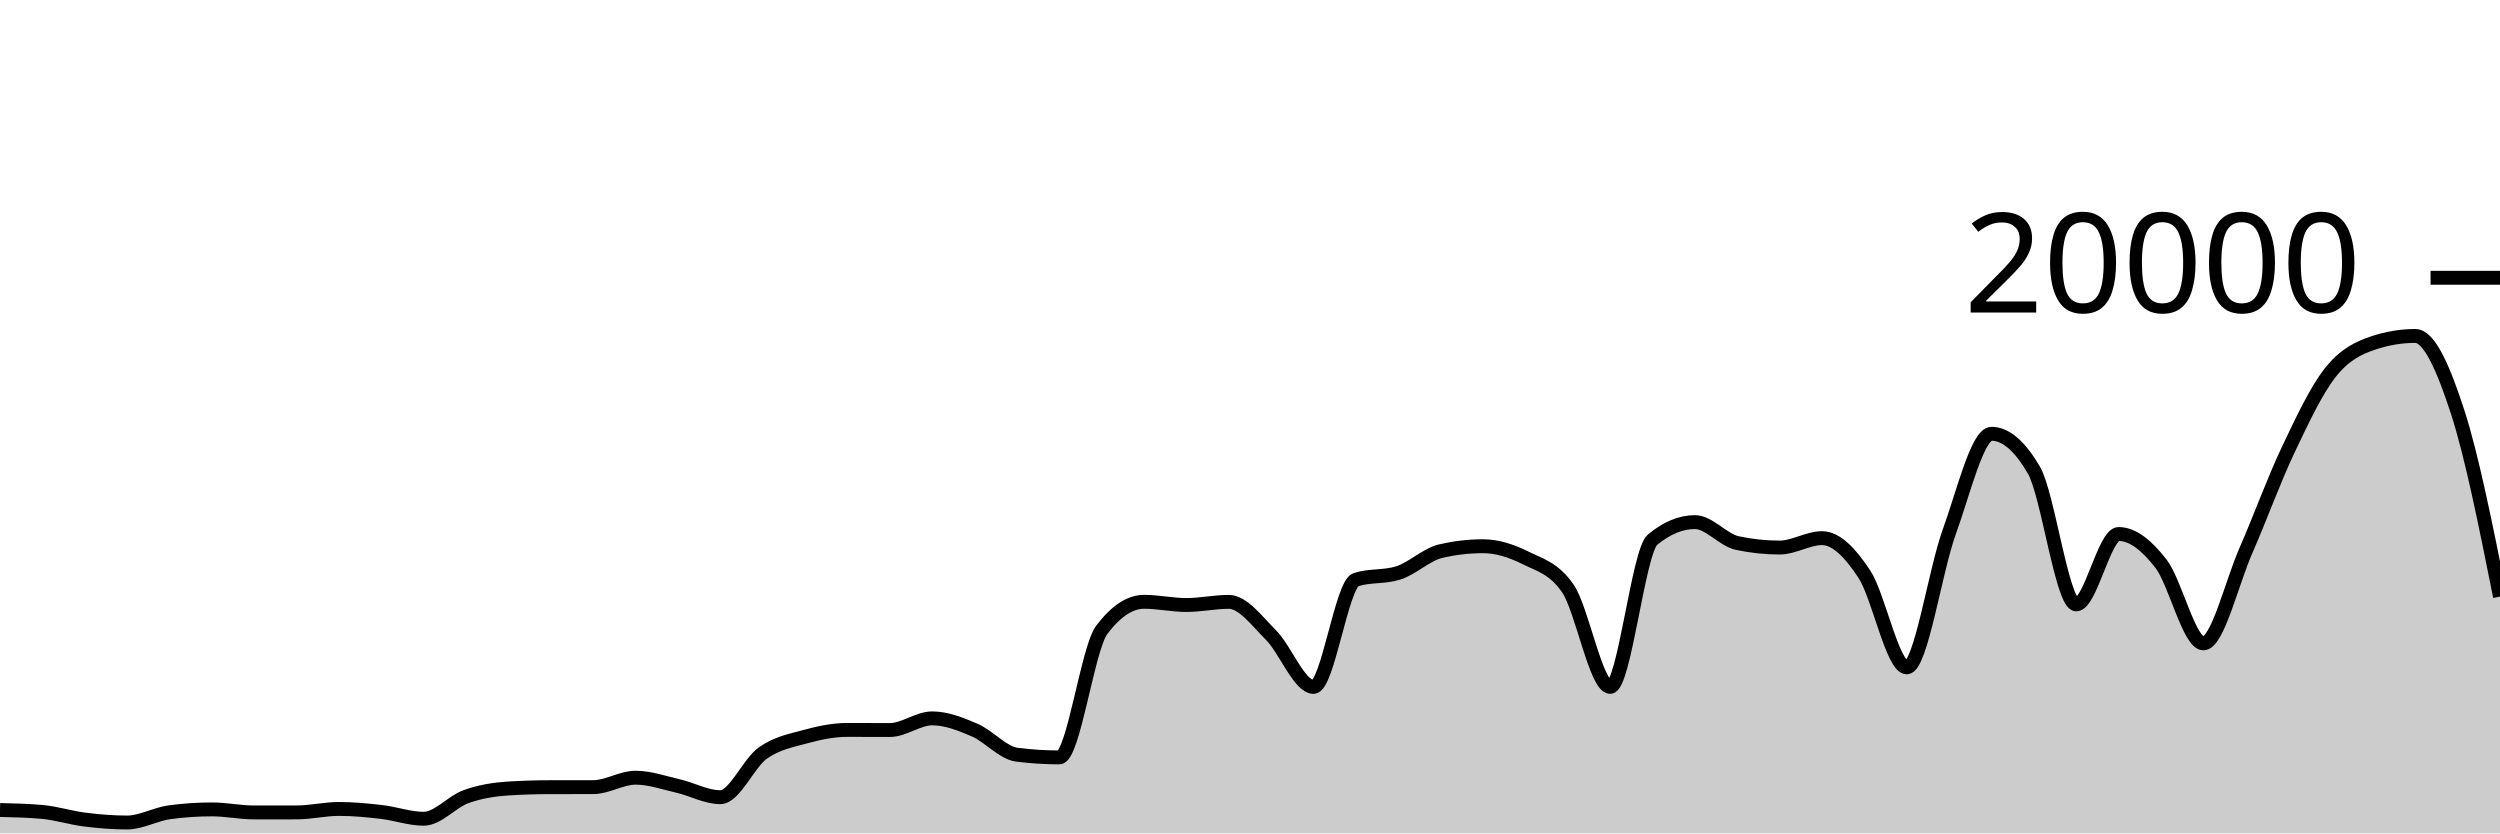
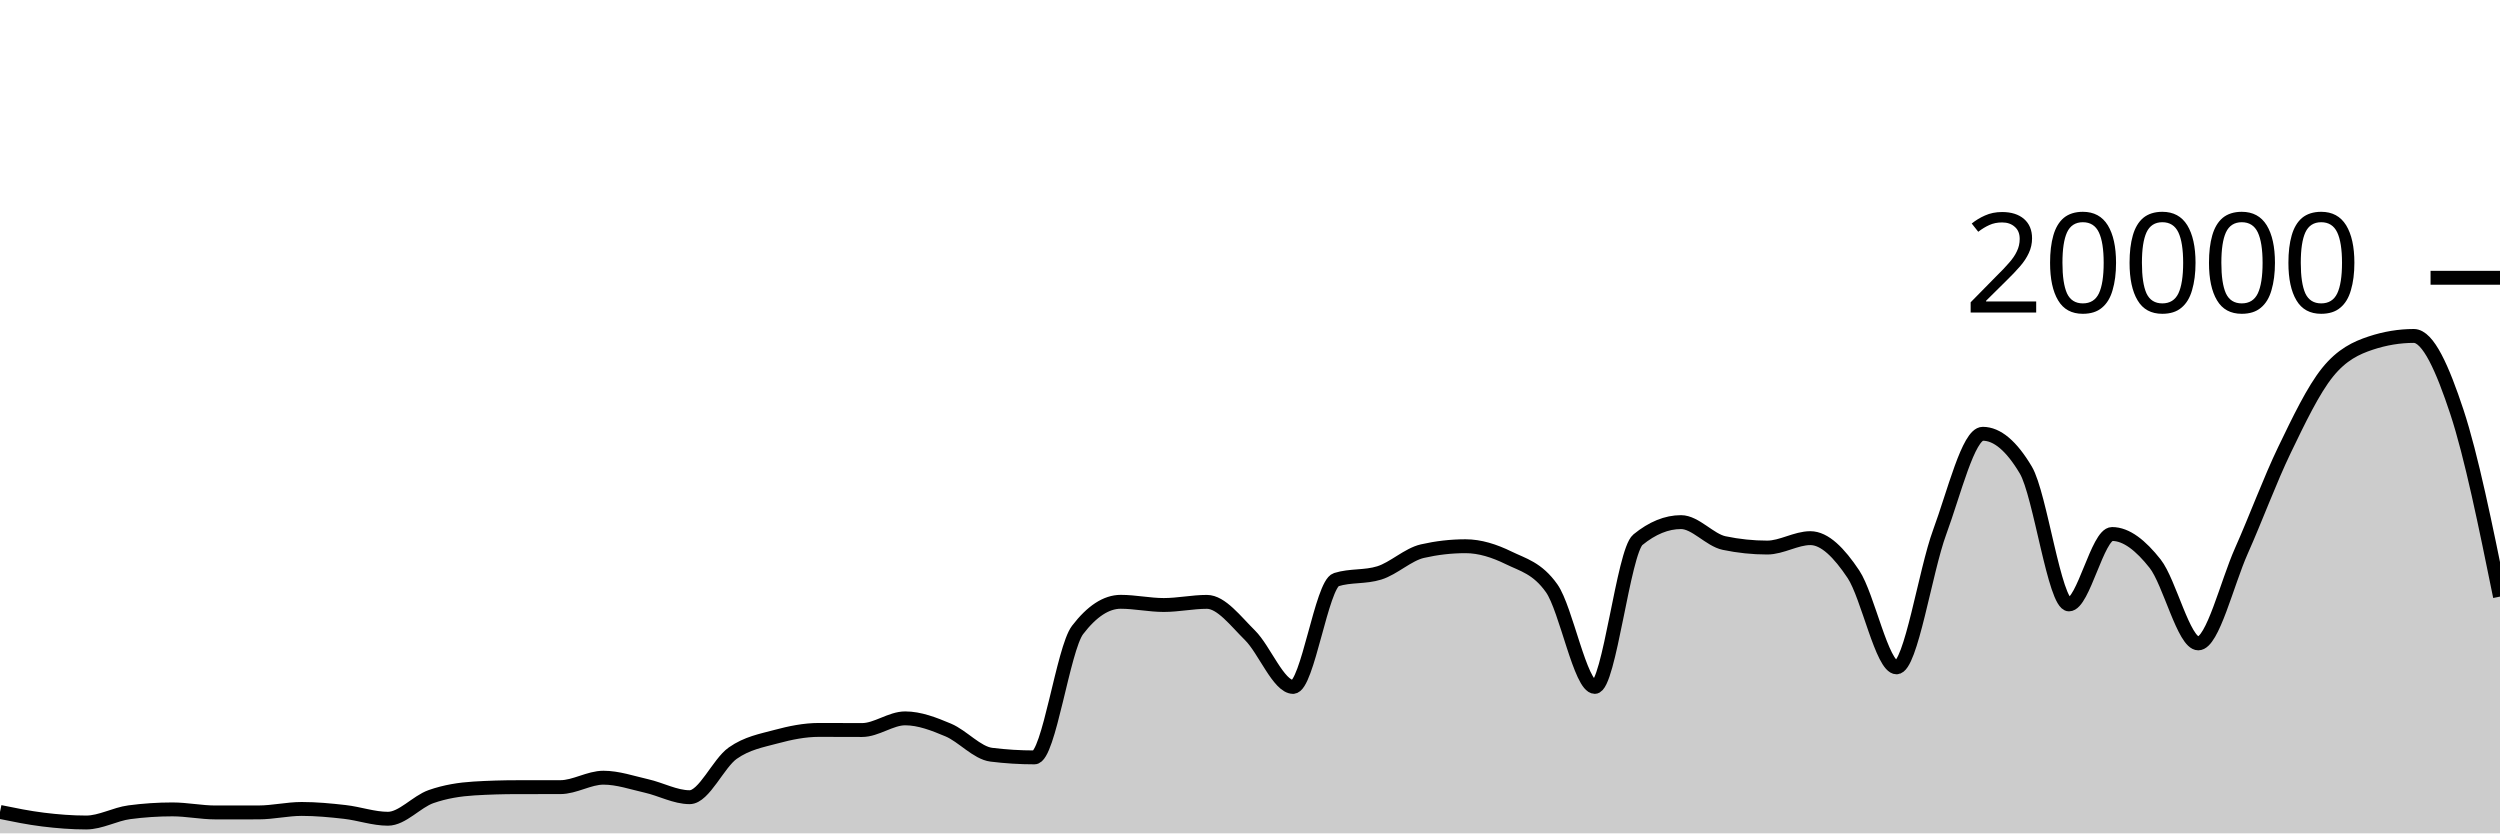
<svg xmlns="http://www.w3.org/2000/svg" viewBox="0 0 180 60">
  <g transform="translate(0,20)">
-     <path class="area" fill="rgba(0, 0, 0, 0.2)" d="M0,38.32C1.017,38.343,2.034,38.367,3.051,38.46C4.068,38.553,5.085,38.883,6.102,39.01C7.119,39.137,8.136,39.22,9.153,39.22C10.169,39.22,11.186,38.619,12.203,38.482C13.22,38.345,14.237,38.276,15.254,38.276C16.271,38.276,17.288,38.496,18.305,38.496C19.322,38.496,20.339,38.495,21.356,38.494C22.373,38.493,23.39,38.244,24.407,38.244C25.424,38.244,26.441,38.342,27.458,38.46C28.475,38.578,29.492,38.95,30.508,38.95C31.525,38.95,32.542,37.719,33.559,37.356C34.576,36.993,35.593,36.833,36.61,36.77C37.627,36.707,38.644,36.677,39.661,36.676C40.678,36.675,41.695,36.675,42.712,36.674C43.729,36.673,44.746,35.994,45.763,35.994C46.78,35.994,47.797,36.356,48.814,36.59C49.831,36.824,50.847,37.398,51.864,37.398C52.881,37.398,53.898,34.952,54.915,34.226C55.932,33.5,56.949,33.323,57.966,33.044C58.983,32.765,60,32.554,61.017,32.554C62.034,32.554,63.051,32.562,64.068,32.562C65.085,32.562,66.102,31.722,67.119,31.722C68.136,31.722,69.153,32.126,70.169,32.562C71.186,32.998,72.203,34.212,73.22,34.34C74.237,34.468,75.254,34.532,76.271,34.532C77.288,34.532,78.305,26.707,79.322,25.356C80.339,24.005,81.356,23.33,82.373,23.33C83.39,23.33,84.407,23.56,85.424,23.56C86.441,23.56,87.458,23.334,88.475,23.334C89.492,23.334,90.508,24.721,91.525,25.742C92.542,26.763,93.559,29.458,94.576,29.458C95.593,29.458,96.61,22.057,97.627,21.734C98.644,21.411,99.661,21.573,100.678,21.25C101.695,20.927,102.712,19.918,103.729,19.682C104.746,19.446,105.763,19.328,106.78,19.328C107.797,19.328,108.814,19.658,109.831,20.164C110.847,20.67,111.864,20.897,112.881,22.362C113.898,23.827,114.915,29.458,115.932,29.458C116.949,29.458,117.966,19.702,118.983,18.858C120,18.014,121.017,17.592,122.034,17.592C123.051,17.592,124.068,18.884,125.085,19.1C126.102,19.316,127.119,19.424,128.136,19.424C129.153,19.424,130.169,18.746,131.186,18.746C132.203,18.746,133.22,19.795,134.237,21.346C135.254,22.897,136.271,28.05,137.288,28.05C138.305,28.05,139.322,21.121,140.339,18.318C141.356,15.515,142.373,11.232,143.39,11.232C144.407,11.232,145.424,12.104,146.441,13.848C147.458,15.592,148.475,23.518,149.492,23.518C150.508,23.518,151.525,18.448,152.542,18.448C153.559,18.448,154.576,19.275,155.593,20.588C156.61,21.901,157.627,26.324,158.644,26.324C159.661,26.324,160.678,21.986,161.695,19.664C162.712,17.342,163.729,14.537,164.746,12.394C165.763,10.251,166.78,8.088,167.797,6.806C168.814,5.524,169.831,5.045,170.847,4.702C171.864,4.359,172.881,4.188,173.898,4.188C174.915,4.188,175.932,6.532,176.949,9.66C177.966,12.788,178.983,17.872,180,22.956L180,40C178.983,40,177.966,40,176.949,40C175.932,40,174.915,40,173.898,40C172.881,40,171.864,40,170.847,40C169.831,40,168.814,40,167.797,40C166.78,40,165.763,40,164.746,40C163.729,40,162.712,40,161.695,40C160.678,40,159.661,40,158.644,40C157.627,40,156.61,40,155.593,40C154.576,40,153.559,40,152.542,40C151.525,40,150.508,40,149.492,40C148.475,40,147.458,40,146.441,40C145.424,40,144.407,40,143.39,40C142.373,40,141.356,40,140.339,40C139.322,40,138.305,40,137.288,40C136.271,40,135.254,40,134.237,40C133.22,40,132.203,40,131.186,40C130.169,40,129.153,40,128.136,40C127.119,40,126.102,40,125.085,40C124.068,40,123.051,40,122.034,40C121.017,40,120,40,118.983,40C117.966,40,116.949,40,115.932,40C114.915,40,113.898,40,112.881,40C111.864,40,110.847,40,109.831,40C108.814,40,107.797,40,106.78,40C105.763,40,104.746,40,103.729,40C102.712,40,101.695,40,100.678,40C99.661,40,98.644,40,97.627,40C96.61,40,95.593,40,94.576,40C93.559,40,92.542,40,91.525,40C90.508,40,89.492,40,88.475,40C87.458,40,86.441,40,85.424,40C84.407,40,83.39,40,82.373,40C81.356,40,80.339,40,79.322,40C78.305,40,77.288,40,76.271,40C75.254,40,74.237,40,73.22,40C72.203,40,71.186,40,70.169,40C69.153,40,68.136,40,67.119,40C66.102,40,65.085,40,64.068,40C63.051,40,62.034,40,61.017,40C60,40,58.983,40,57.966,40C56.949,40,55.932,40,54.915,40C53.898,40,52.881,40,51.864,40C50.847,40,49.831,40,48.814,40C47.797,40,46.78,40,45.763,40C44.746,40,43.729,40,42.712,40C41.695,40,40.678,40,39.661,40C38.644,40,37.627,40,36.61,40C35.593,40,34.576,40,33.559,40C32.542,40,31.525,40,30.508,40C29.492,40,28.475,40,27.458,40C26.441,40,25.424,40,24.407,40C23.39,40,22.373,40,21.356,40C20.339,40,19.322,40,18.305,40C17.288,40,16.271,40,15.254,40C14.237,40,13.22,40,12.203,40C11.186,40,10.169,40,9.153,40C8.136,40,7.119,40,6.102,40C5.085,40,4.068,40,3.051,40C2.034,40,1.017,40,0,40Z" />
-     <path class="line" stroke="black" fill="none" d="M0,38.32C1.017,38.343,2.034,38.367,3.051,38.46C4.068,38.553,5.085,38.883,6.102,39.01C7.119,39.137,8.136,39.22,9.153,39.22C10.169,39.22,11.186,38.619,12.203,38.482C13.22,38.345,14.237,38.276,15.254,38.276C16.271,38.276,17.288,38.496,18.305,38.496C19.322,38.496,20.339,38.495,21.356,38.494C22.373,38.493,23.39,38.244,24.407,38.244C25.424,38.244,26.441,38.342,27.458,38.46C28.475,38.578,29.492,38.95,30.508,38.95C31.525,38.95,32.542,37.719,33.559,37.356C34.576,36.993,35.593,36.833,36.61,36.77C37.627,36.707,38.644,36.677,39.661,36.676C40.678,36.675,41.695,36.675,42.712,36.674C43.729,36.673,44.746,35.994,45.763,35.994C46.78,35.994,47.797,36.356,48.814,36.59C49.831,36.824,50.847,37.398,51.864,37.398C52.881,37.398,53.898,34.952,54.915,34.226C55.932,33.5,56.949,33.323,57.966,33.044C58.983,32.765,60,32.554,61.017,32.554C62.034,32.554,63.051,32.562,64.068,32.562C65.085,32.562,66.102,31.722,67.119,31.722C68.136,31.722,69.153,32.126,70.169,32.562C71.186,32.998,72.203,34.212,73.22,34.34C74.237,34.468,75.254,34.532,76.271,34.532C77.288,34.532,78.305,26.707,79.322,25.356C80.339,24.005,81.356,23.33,82.373,23.33C83.39,23.33,84.407,23.56,85.424,23.56C86.441,23.56,87.458,23.334,88.475,23.334C89.492,23.334,90.508,24.721,91.525,25.742C92.542,26.763,93.559,29.458,94.576,29.458C95.593,29.458,96.61,22.057,97.627,21.734C98.644,21.411,99.661,21.573,100.678,21.25C101.695,20.927,102.712,19.918,103.729,19.682C104.746,19.446,105.763,19.328,106.78,19.328C107.797,19.328,108.814,19.658,109.831,20.164C110.847,20.67,111.864,20.897,112.881,22.362C113.898,23.827,114.915,29.458,115.932,29.458C116.949,29.458,117.966,19.702,118.983,18.858C120,18.014,121.017,17.592,122.034,17.592C123.051,17.592,124.068,18.884,125.085,19.1C126.102,19.316,127.119,19.424,128.136,19.424C129.153,19.424,130.169,18.746,131.186,18.746C132.203,18.746,133.22,19.795,134.237,21.346C135.254,22.897,136.271,28.05,137.288,28.05C138.305,28.05,139.322,21.121,140.339,18.318C141.356,15.515,142.373,11.232,143.39,11.232C144.407,11.232,145.424,12.104,146.441,13.848C147.458,15.592,148.475,23.518,149.492,23.518C150.508,23.518,151.525,18.448,152.542,18.448C153.559,18.448,154.576,19.275,155.593,20.588C156.61,21.901,157.627,26.324,158.644,26.324C159.661,26.324,160.678,21.986,161.695,19.664C162.712,17.342,163.729,14.537,164.746,12.394C165.763,10.251,166.78,8.088,167.797,6.806C168.814,5.524,169.831,5.045,170.847,4.702C171.864,4.359,172.881,4.188,173.898,4.188C174.915,4.188,175.932,6.532,176.949,9.66C177.966,12.788,178.983,17.872,180,22.956" />
+     <path class="area" fill="rgba(0, 0, 0, 0.2)" d="M0,38.46C1.034,38.672,2.069,38.883,3.103,39.01C4.138,39.137,5.172,39.22,6.207,39.22C7.241,39.22,8.276,38.619,9.31,38.482C10.345,38.345,11.379,38.276,12.414,38.276C13.448,38.276,14.483,38.496,15.517,38.496C16.552,38.496,17.586,38.495,18.621,38.494C19.655,38.493,20.69,38.244,21.724,38.244C22.759,38.244,23.793,38.342,24.828,38.46C25.862,38.578,26.897,38.95,27.931,38.95C28.966,38.95,30,37.719,31.034,37.356C32.069,36.993,33.103,36.833,34.138,36.77C35.172,36.707,36.207,36.677,37.241,36.676C38.276,36.675,39.31,36.675,40.345,36.674C41.379,36.673,42.414,35.994,43.448,35.994C44.483,35.994,45.517,36.356,46.552,36.59C47.586,36.824,48.621,37.398,49.655,37.398C50.69,37.398,51.724,34.952,52.759,34.226C53.793,33.5,54.828,33.323,55.862,33.044C56.897,32.765,57.931,32.554,58.966,32.554C60,32.554,61.034,32.562,62.069,32.562C63.103,32.562,64.138,31.722,65.172,31.722C66.207,31.722,67.241,32.126,68.276,32.562C69.31,32.998,70.345,34.212,71.379,34.34C72.414,34.468,73.448,34.532,74.483,34.532C75.517,34.532,76.552,26.707,77.586,25.356C78.621,24.005,79.655,23.33,80.69,23.33C81.724,23.33,82.759,23.56,83.793,23.56C84.828,23.56,85.862,23.334,86.897,23.334C87.931,23.334,88.966,24.721,90,25.742C91.034,26.763,92.069,29.458,93.103,29.458C94.138,29.458,95.172,22.057,96.207,21.734C97.241,21.411,98.276,21.573,99.31,21.25C100.345,20.927,101.379,19.918,102.414,19.682C103.448,19.446,104.483,19.328,105.517,19.328C106.552,19.328,107.586,19.658,108.621,20.164C109.655,20.67,110.69,20.897,111.724,22.362C112.759,23.827,113.793,29.458,114.828,29.458C115.862,29.458,116.897,19.702,117.931,18.858C118.966,18.014,120,17.592,121.034,17.592C122.069,17.592,123.103,18.884,124.138,19.1C125.172,19.316,126.207,19.424,127.241,19.424C128.276,19.424,129.31,18.746,130.345,18.746C131.379,18.746,132.414,19.795,133.448,21.346C134.483,22.897,135.517,28.05,136.552,28.05C137.586,28.05,138.621,21.121,139.655,18.318C140.69,15.515,141.724,11.232,142.759,11.232C143.793,11.232,144.828,12.104,145.862,13.848C146.897,15.592,147.931,23.518,148.966,23.518C150,23.518,151.034,18.448,152.069,18.448C153.103,18.448,154.138,19.275,155.172,20.588C156.207,21.901,157.241,26.324,158.276,26.324C159.31,26.324,160.345,21.986,161.379,19.664C162.414,17.342,163.448,14.537,164.483,12.394C165.517,10.251,166.552,8.088,167.586,6.806C168.621,5.524,169.655,5.045,170.69,4.702C171.724,4.359,172.759,4.188,173.793,4.188C174.828,4.188,175.862,6.532,176.897,9.66C177.931,12.788,178.966,17.872,180,22.956L180,40C178.966,40,177.931,40,176.897,40C175.862,40,174.828,40,173.793,40C172.759,40,171.724,40,170.69,40C169.655,40,168.621,40,167.586,40C166.552,40,165.517,40,164.483,40C163.448,40,162.414,40,161.379,40C160.345,40,159.31,40,158.276,40C157.241,40,156.207,40,155.172,40C154.138,40,153.103,40,152.069,40C151.034,40,150,40,148.966,40C147.931,40,146.897,40,145.862,40C144.828,40,143.793,40,142.759,40C141.724,40,140.69,40,139.655,40C138.621,40,137.586,40,136.552,40C135.517,40,134.483,40,133.448,40C132.414,40,131.379,40,130.345,40C129.31,40,128.276,40,127.241,40C126.207,40,125.172,40,124.138,40C123.103,40,122.069,40,121.034,40C120,40,118.966,40,117.931,40C116.897,40,115.862,40,114.828,40C113.793,40,112.759,40,111.724,40C110.69,40,109.655,40,108.621,40C107.586,40,106.552,40,105.517,40C104.483,40,103.448,40,102.414,40C101.379,40,100.345,40,99.31,40C98.276,40,97.241,40,96.207,40C95.172,40,94.138,40,93.103,40C92.069,40,91.034,40,90,40C88.966,40,87.931,40,86.897,40C85.862,40,84.828,40,83.793,40C82.759,40,81.724,40,80.69,40C79.655,40,78.621,40,77.586,40C76.552,40,75.517,40,74.483,40C73.448,40,72.414,40,71.379,40C70.345,40,69.31,40,68.276,40C67.241,40,66.207,40,65.172,40C64.138,40,63.103,40,62.069,40C61.034,40,60,40,58.966,40C57.931,40,56.897,40,55.862,40C54.828,40,53.793,40,52.759,40C51.724,40,50.69,40,49.655,40C48.621,40,47.586,40,46.552,40C45.517,40,44.483,40,43.448,40C42.414,40,41.379,40,40.345,40C39.31,40,38.276,40,37.241,40C36.207,40,35.172,40,34.138,40C33.103,40,32.069,40,31.034,40C30,40,28.966,40,27.931,40C26.897,40,25.862,40,24.828,40C23.793,40,22.759,40,21.724,40C20.69,40,19.655,40,18.621,40C17.586,40,16.552,40,15.517,40C14.483,40,13.448,40,12.414,40C11.379,40,10.345,40,9.31,40C8.276,40,7.241,40,6.207,40C5.172,40,4.138,40,3.103,40C2.069,40,1.034,40,0,40Z" />
+     <path class="line" stroke="black" fill="none" d="M0,38.46C1.034,38.672,2.069,38.883,3.103,39.01C4.138,39.137,5.172,39.22,6.207,39.22C7.241,39.22,8.276,38.619,9.31,38.482C10.345,38.345,11.379,38.276,12.414,38.276C13.448,38.276,14.483,38.496,15.517,38.496C16.552,38.496,17.586,38.495,18.621,38.494C19.655,38.493,20.69,38.244,21.724,38.244C22.759,38.244,23.793,38.342,24.828,38.46C25.862,38.578,26.897,38.95,27.931,38.95C28.966,38.95,30,37.719,31.034,37.356C32.069,36.993,33.103,36.833,34.138,36.77C35.172,36.707,36.207,36.677,37.241,36.676C38.276,36.675,39.31,36.675,40.345,36.674C41.379,36.673,42.414,35.994,43.448,35.994C44.483,35.994,45.517,36.356,46.552,36.59C47.586,36.824,48.621,37.398,49.655,37.398C50.69,37.398,51.724,34.952,52.759,34.226C53.793,33.5,54.828,33.323,55.862,33.044C56.897,32.765,57.931,32.554,58.966,32.554C60,32.554,61.034,32.562,62.069,32.562C63.103,32.562,64.138,31.722,65.172,31.722C66.207,31.722,67.241,32.126,68.276,32.562C69.31,32.998,70.345,34.212,71.379,34.34C72.414,34.468,73.448,34.532,74.483,34.532C75.517,34.532,76.552,26.707,77.586,25.356C78.621,24.005,79.655,23.33,80.69,23.33C81.724,23.33,82.759,23.56,83.793,23.56C84.828,23.56,85.862,23.334,86.897,23.334C87.931,23.334,88.966,24.721,90,25.742C91.034,26.763,92.069,29.458,93.103,29.458C94.138,29.458,95.172,22.057,96.207,21.734C97.241,21.411,98.276,21.573,99.31,21.25C100.345,20.927,101.379,19.918,102.414,19.682C103.448,19.446,104.483,19.328,105.517,19.328C106.552,19.328,107.586,19.658,108.621,20.164C109.655,20.67,110.69,20.897,111.724,22.362C112.759,23.827,113.793,29.458,114.828,29.458C115.862,29.458,116.897,19.702,117.931,18.858C118.966,18.014,120,17.592,121.034,17.592C122.069,17.592,123.103,18.884,124.138,19.1C125.172,19.316,126.207,19.424,127.241,19.424C128.276,19.424,129.31,18.746,130.345,18.746C131.379,18.746,132.414,19.795,133.448,21.346C134.483,22.897,135.517,28.05,136.552,28.05C137.586,28.05,138.621,21.121,139.655,18.318C140.69,15.515,141.724,11.232,142.759,11.232C143.793,11.232,144.828,12.104,145.862,13.848C146.897,15.592,147.931,23.518,148.966,23.518C150,23.518,151.034,18.448,152.069,18.448C153.103,18.448,154.138,19.275,155.172,20.588C156.207,21.901,157.241,26.324,158.276,26.324C159.31,26.324,160.345,21.986,161.379,19.664C162.414,17.342,163.448,14.537,164.483,12.394C165.517,10.251,166.552,8.088,167.586,6.806C168.621,5.524,169.655,5.045,170.69,4.702C171.724,4.359,172.759,4.188,173.793,4.188C174.828,4.188,175.862,6.532,176.897,9.66C177.931,12.788,178.966,17.872,180,22.956" />
    <path class="axis-ceiling" stroke-width="1" stroke="black" fill="none" d="M175,0L180,0" />
    <text class="axis-ceiling-label" font-family="sans-serif" text-anchor="end" font-size="10px" x="170" y="2.5">20000</text>
  </g>
</svg>
